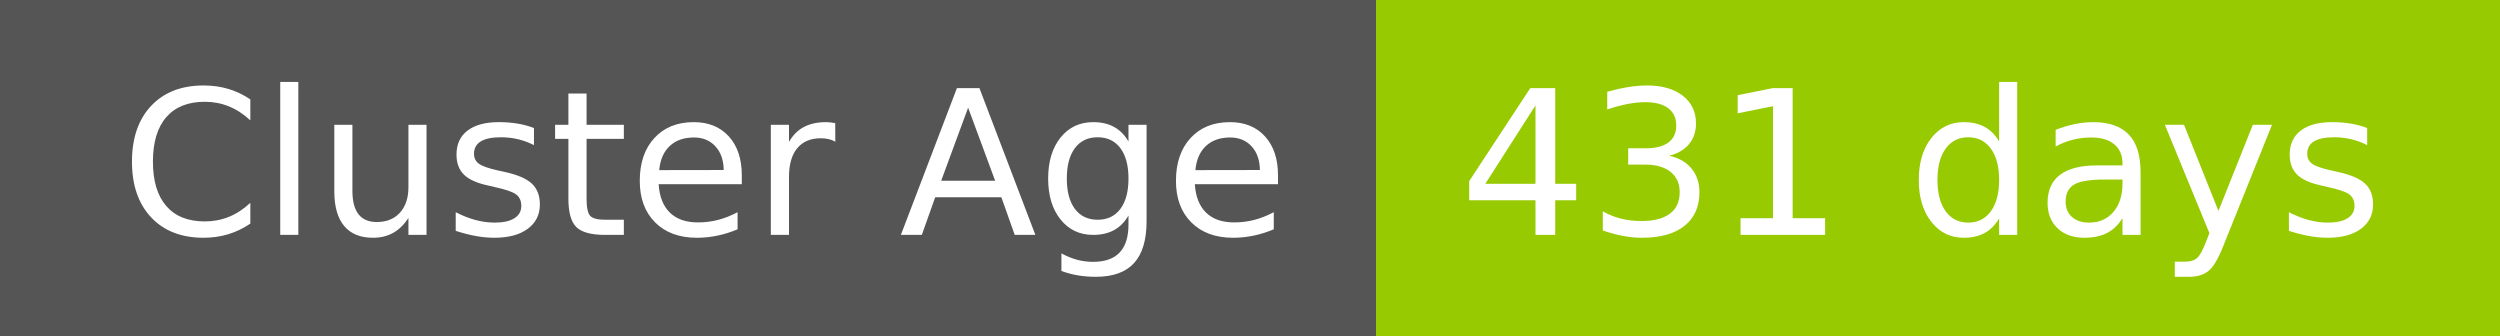
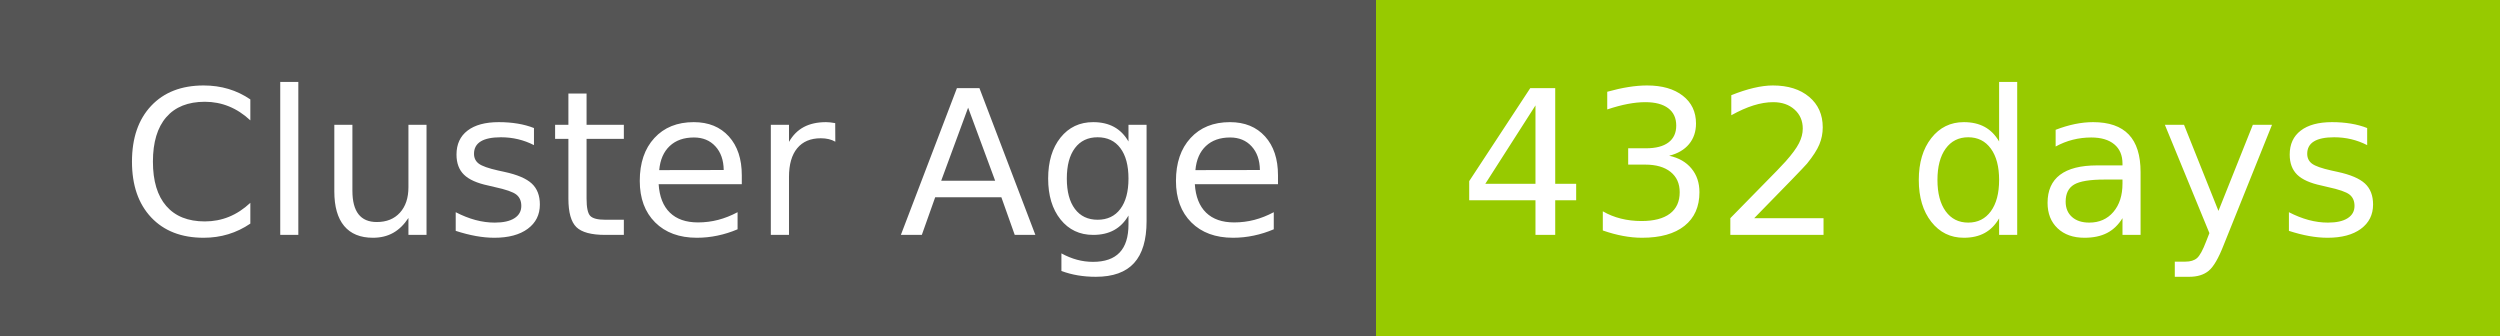
- <svg xmlns="http://www.w3.org/2000/svg" width="149" height="20" role="img" aria-label="Cluster Age: 431 days">
+ <svg xmlns="http://www.w3.org/2000/svg" width="149" height="20" role="img" aria-label="Cluster Age: 432 days">
  <g shape-rendering="crispEdges">
    <rect width="82" height="20" fill="#555" />
    <rect x="82" width="67" height="20" fill="#97ca00" />
  </g>
  <g fill="#fff" text-anchor="middle" font-family="Verdana,Geneva,DejaVu Sans,sans-serif" text-rendering="geometricPrecision" font-size="120">
    <text x="420" y="140" transform="scale(.1)" fill="#fff" textLength="694">Cluster Age</text>
-     <text x="1145" y="140" transform="scale(.1)" fill="#fff" textLength="551">431 days</text>
+     <text x="1145" y="140" transform="scale(.1)" fill="#fff" textLength="551">432 days</text>
  </g>
</svg>
